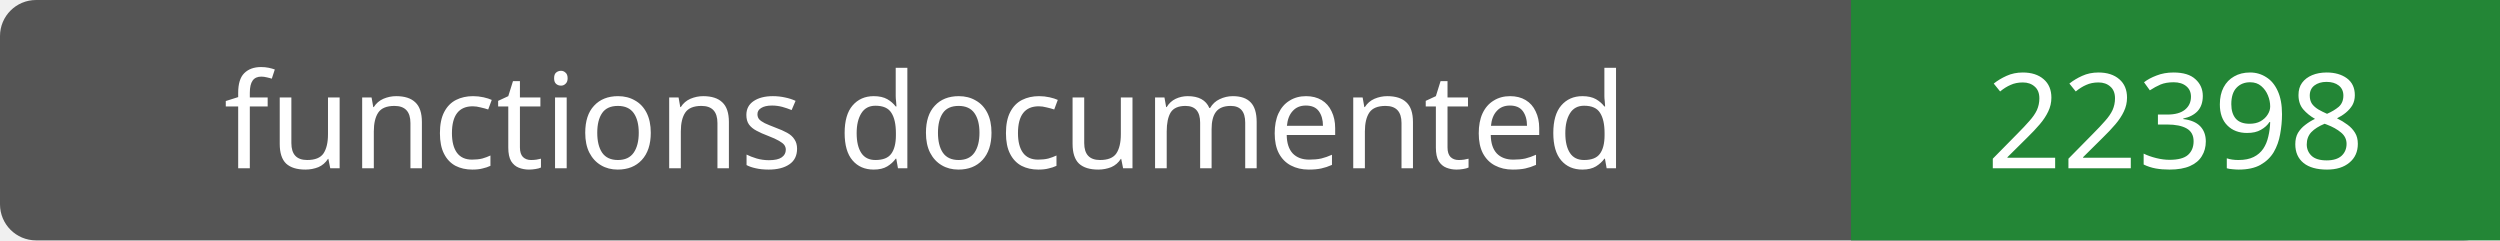
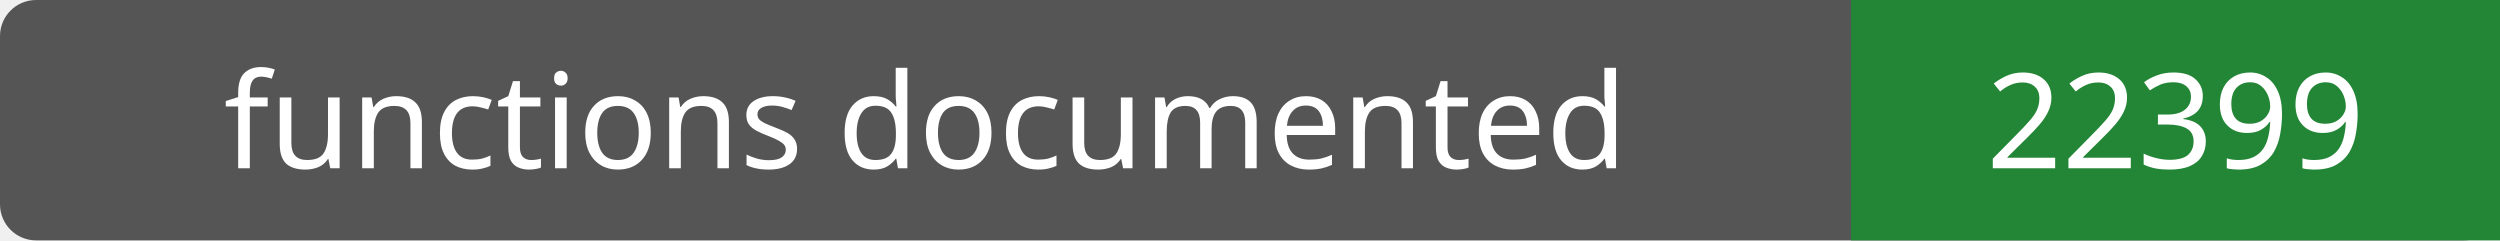
- <svg xmlns="http://www.w3.org/2000/svg" width="208" height="20" role="img" aria-label="functions documented: 22398">
+ <svg xmlns="http://www.w3.org/2000/svg" width="208" height="20" role="img" aria-label="functions documented: 22399">
  <rect width="208" height="20" rx="3" fill="#555" />
  <path fill="#238636" d="M154 0h54v20H154z" />
  <g fill="#fff" text-anchor="middle" font-family="Verdana,sans-serif" font-size="11">
    <text x="77.0" y="14">functions documented</text>
-     <text x="181.0" y="14">22398</text>
+     <text x="181.0" y="14">22399</text>
  </g>
</svg>
